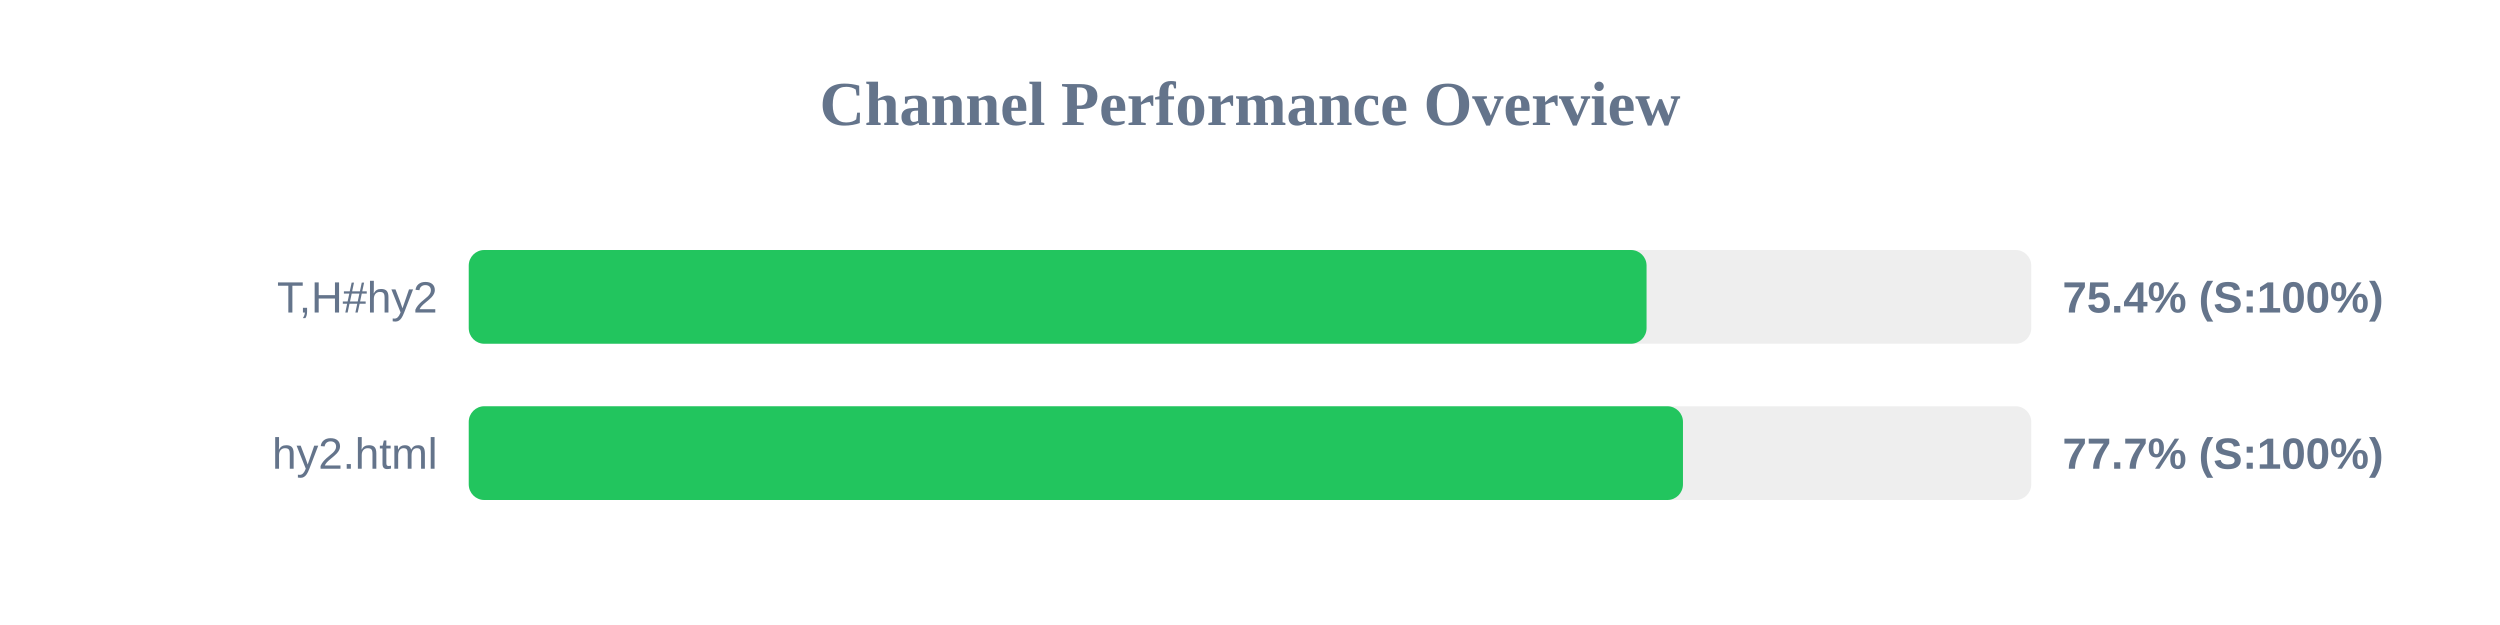
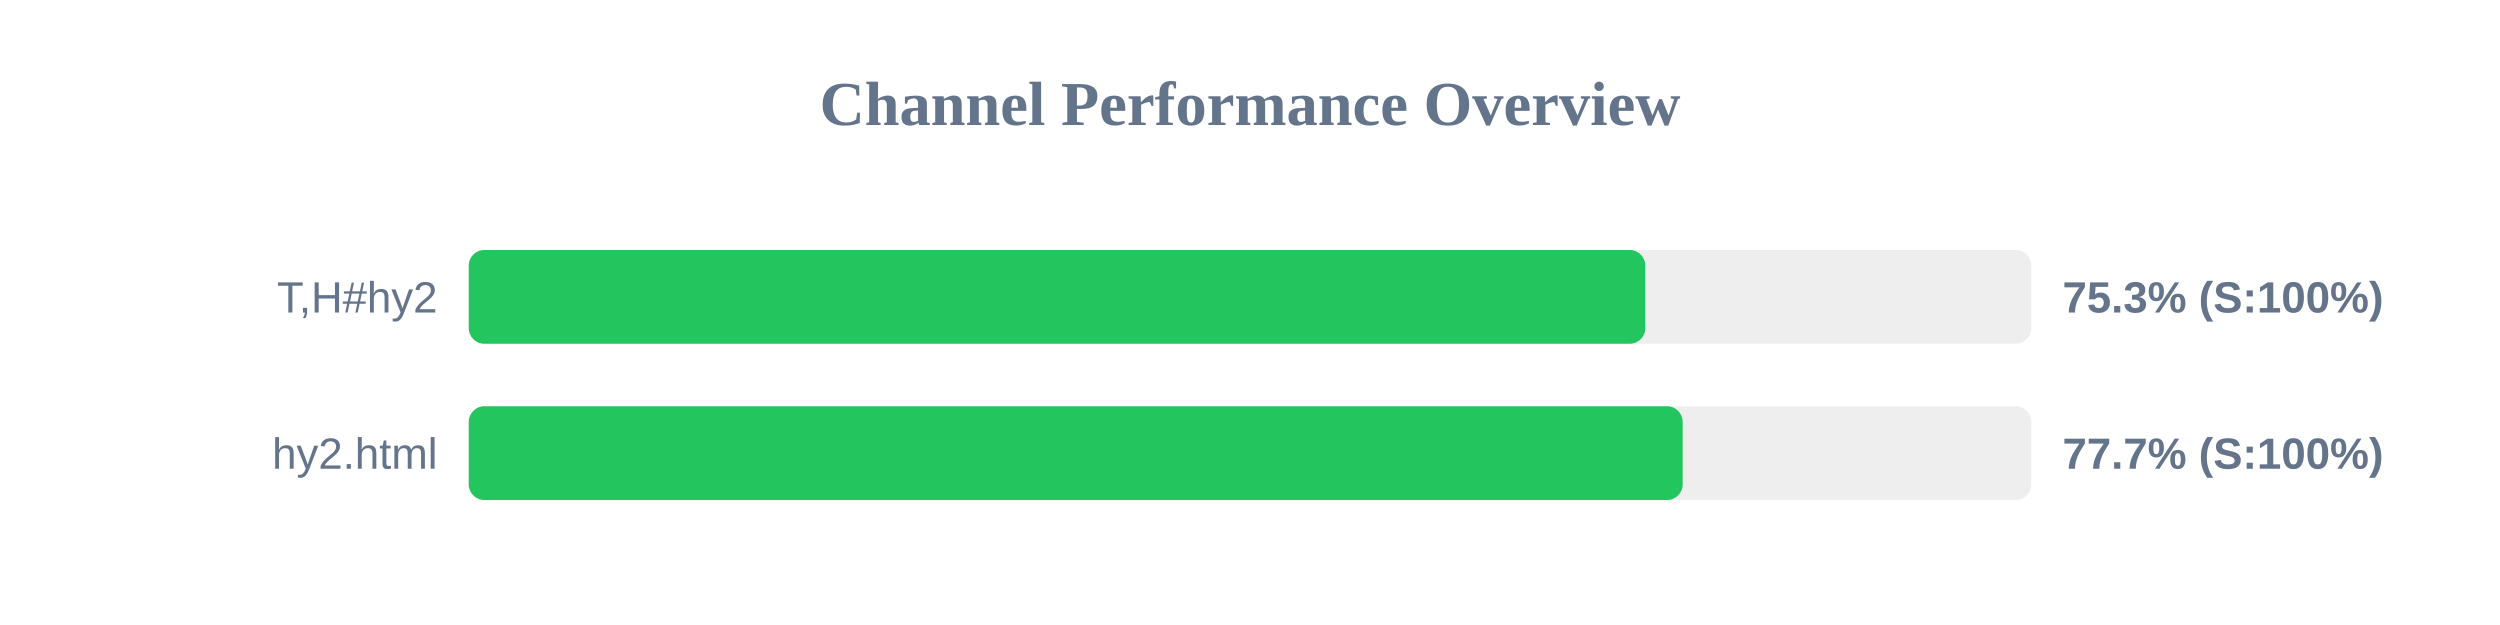
<svg xmlns="http://www.w3.org/2000/svg" width="800" height="200" version="1.1">
  <style>
        .row { font: 14px Arial; fill: #64748b; }
        .score { font: bold 14px Arial; fill: #64748b; }
    </style>
  <text x="400" y="40" text-anchor="middle" font-size="20px" font-weight="bold" fill="#64748b">Channel Performance Overview</text>
  <rect x="150" y="80" width="500" height="30" fill="#eee" rx="5" />
-   <rect x="150" y="80" width="376.9" height="30" fill="#22c55e" rx="5" />
+   <rect x="150" y="80" width="376.5" height="30" fill="#22c55e" rx="5" />
  <text x="140" y="100" text-anchor="end" class="row">T,H#hy2</text>
-   <text x="660" y="100" text-anchor="start" class="score">75.4% (S:100%)</text>
+   <text x="660" y="100" text-anchor="start" class="score">75.3% (S:100%)</text>
  <rect x="150" y="130" width="500" height="30" fill="#eee" rx="5" />
-   <rect x="150" y="130" width="388.55" height="30" fill="#22c55e" rx="5" />
+   <rect x="150" y="130" width="388.45" height="30" fill="#22c55e" rx="5" />
  <text x="140" y="150" text-anchor="end" class="row">hy2.html</text>
  <text x="660" y="150" text-anchor="start" class="score">77.7% (S:100%)</text>
</svg>
